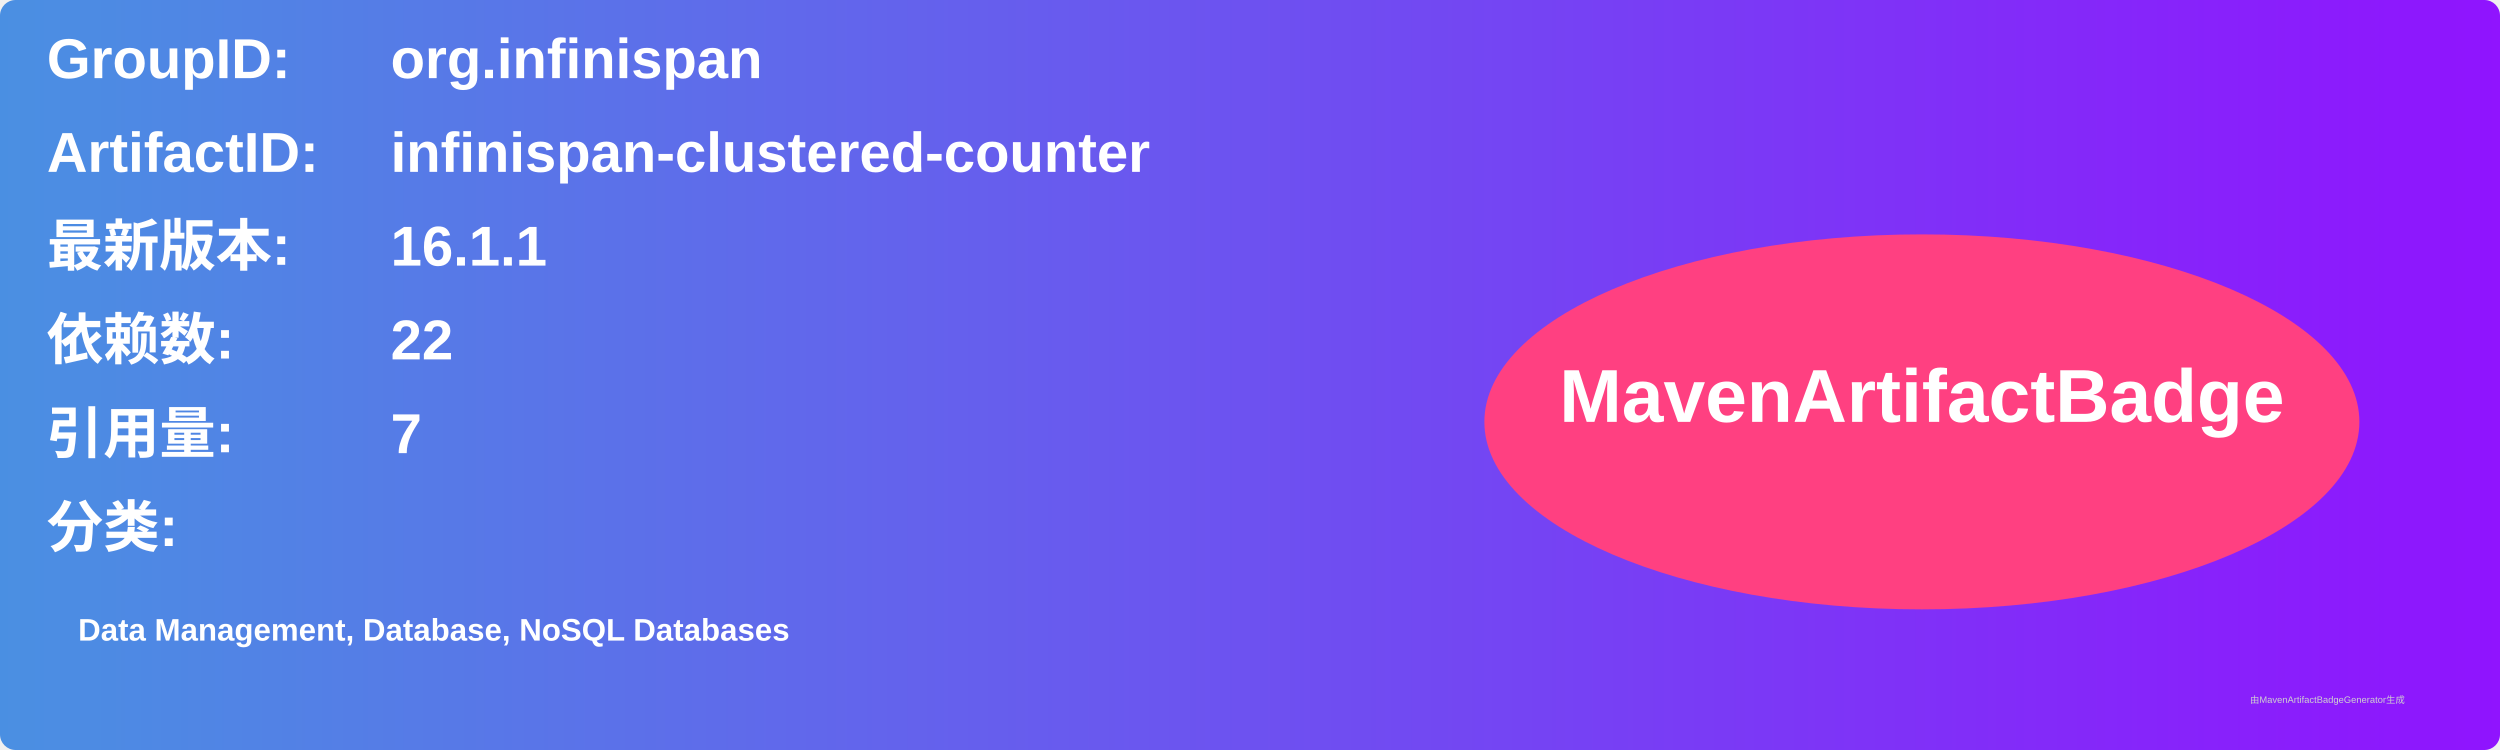
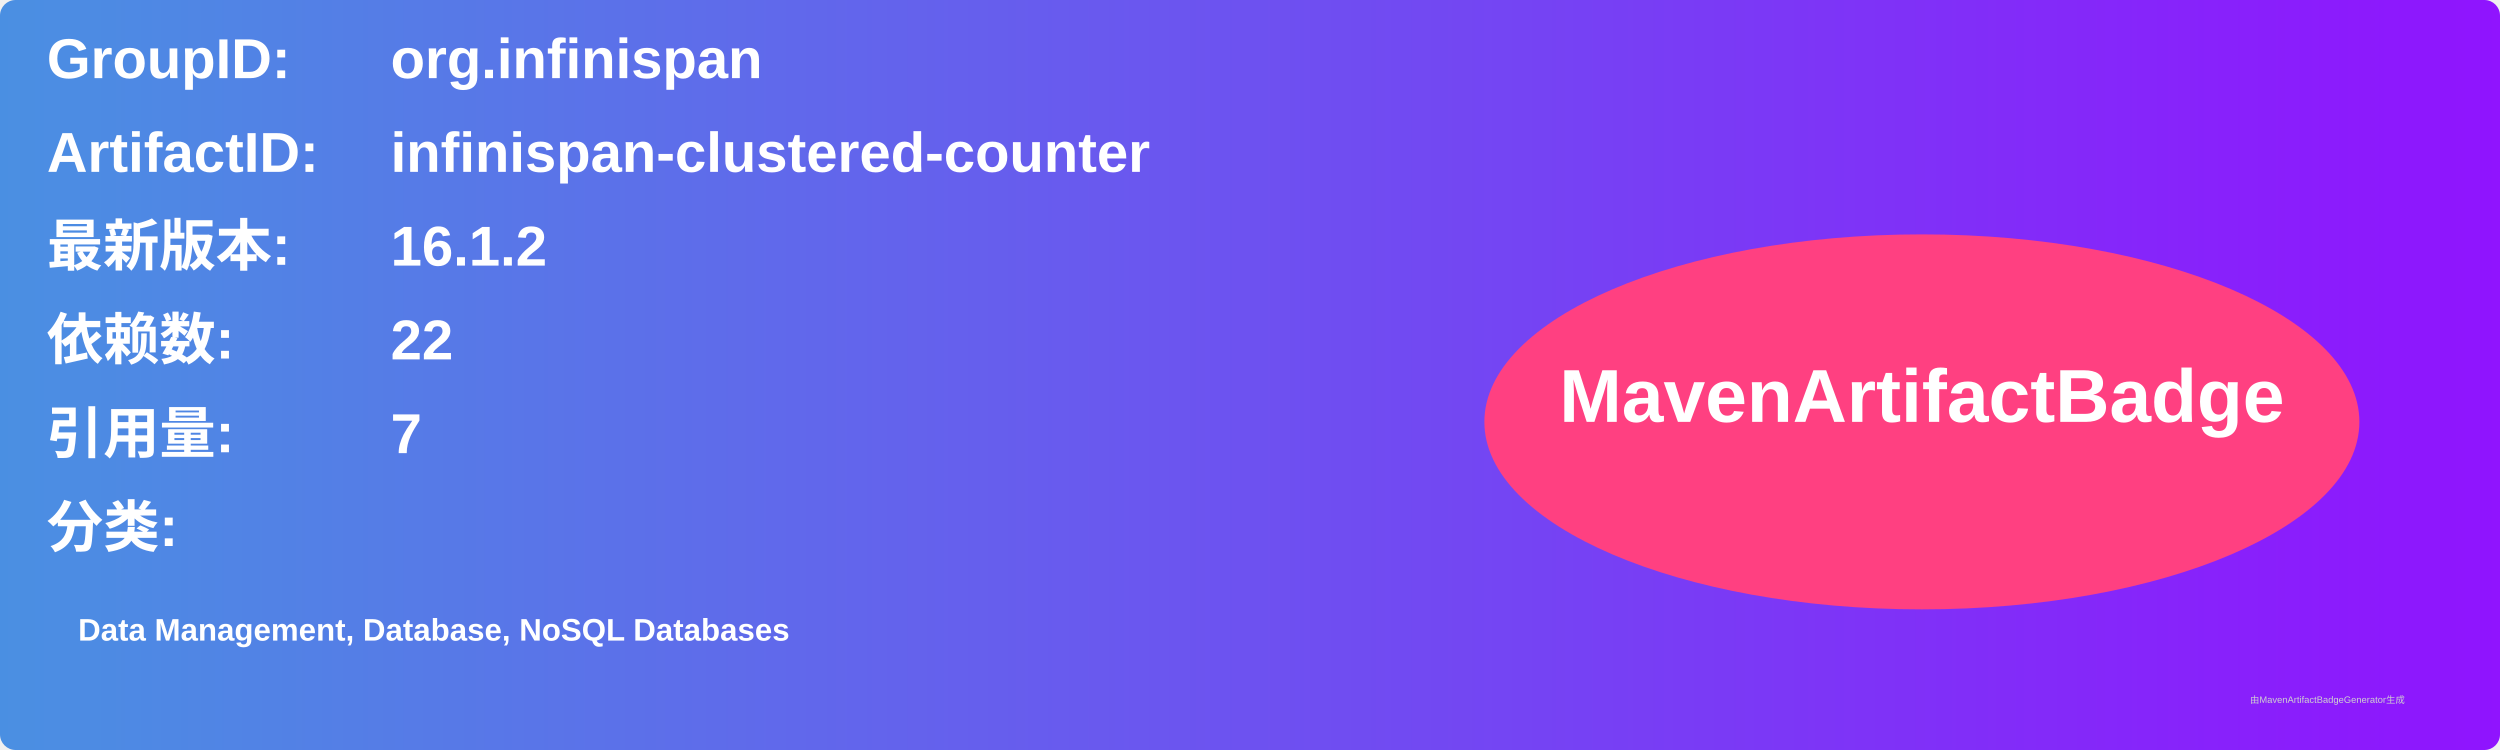
<svg xmlns="http://www.w3.org/2000/svg" width="800" height="240" viewBox="0 0 800 240">
  <linearGradient id="grad" x1="0%" y1="0%" x2="100%" y2="0%">
    <stop offset="0%" stop-color="#4a90e2" />
    <stop offset="100%" stop-color="#9013fe" />
  </linearGradient>
  <rect width="100%" height="100%" rx="5" ry="5" fill="url(#grad)" />
  <g transform="translate(15, 15)">
    <text x="0" y="10" font-family="Arial" font-size="18" fill="white" font-weight="bold" width="260">GroupID:</text>
    <text x="110" y="10" font-family="Arial" font-size="18" fill="white" font-weight="bold" width="460">org.infinispan</text>
    <text x="0" y="40" font-family="Arial" font-size="18" fill="white" font-weight="bold" width="260">ArtifactID:</text>
    <text x="110" y="40" font-family="Arial" font-size="18" fill="white" font-weight="bold" width="460">infinispan-clustered-counter</text>
    <text x="0" y="70" font-family="Arial" font-size="18" fill="white" font-weight="bold">最新版本:</text>
    <text x="110" y="70" font-family="Arial" font-size="18" fill="white" font-weight="bold">
-       <tspan font-weight="bold">16.1.1</tspan>
+       <tspan font-weight="bold">16.1.2</tspan>
    </text>
    <text x="0" y="100" font-family="Arial" font-size="18" fill="white" font-weight="bold">依赖数: </text>
    <text x="110" y="100" font-family="Arial" font-size="18" fill="white">
      <tspan font-weight="bold">22</tspan>
    </text>
    <text x="0" y="130" font-family="Arial" font-size="18" fill="white" font-weight="bold">引用量: </text>
    <text x="110" y="130" font-family="Arial" font-size="18" fill="white">
      <tspan font-weight="bold">7</tspan>
    </text>
    <text x="0" y="160" font-family="Arial" font-size="18" fill="white" font-weight="bold">分类:</text>
    <text x="10" y="190" font-family="Arial" font-size="10" fill="white">
      <tspan font-weight="bold">Data Management, Database, NoSQL Databases</tspan>
    </text>
    <ellipse cx="600" cy="120" rx="140" ry="60" fill="#ff4081" />
    <text x="600" y="120" text-anchor="middle" font-family="Arial" font-size="24" fill="white" font-weight="bold">MavenArtifactBadge</text>
  </g>
  <text x="720" y="225" font-family="Arial" font-size="3" fill="#d0d0d0">由MavenArtifactBadgeGenerator生成</text>
</svg>
